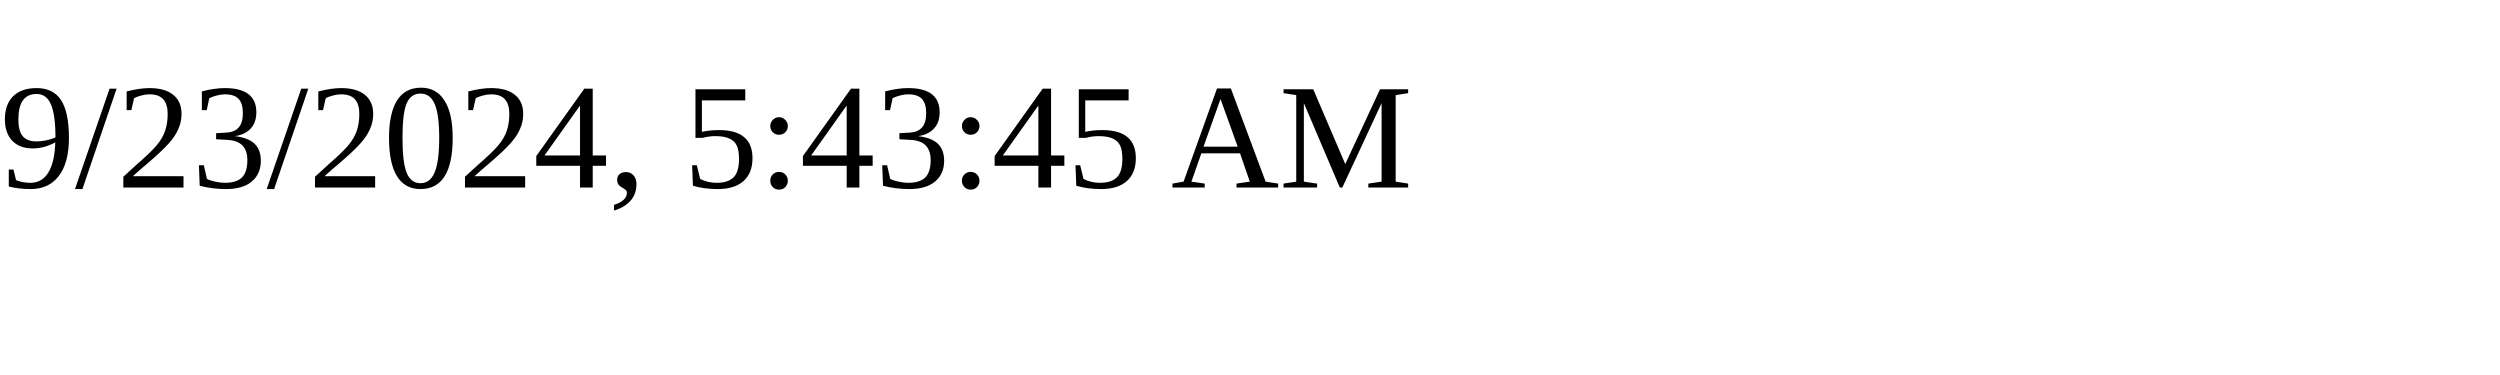
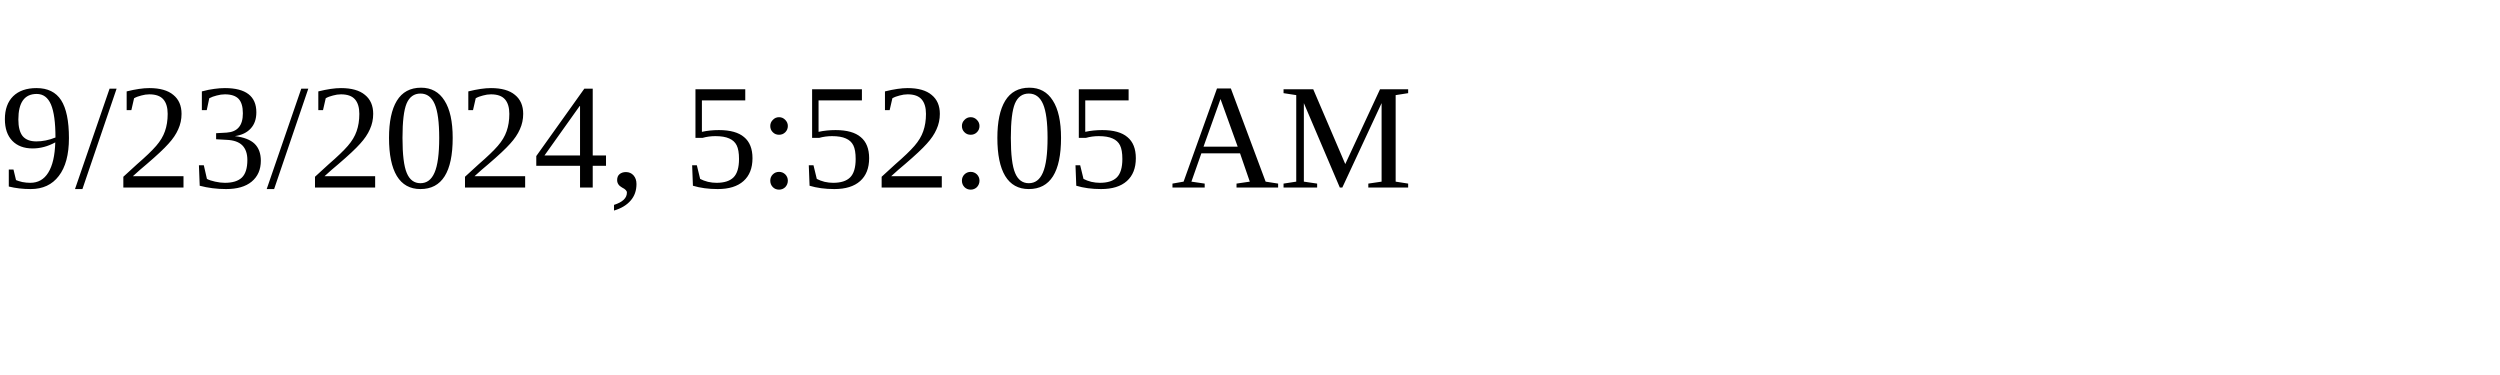
<svg xmlns="http://www.w3.org/2000/svg" height="30" width="200">
-   <text x="0" y="15">9/23/2024, 5:43:45 AM</text>
+   <text x="0" y="15">9/23/2024, 5:52:05 AM</text>
</svg>
